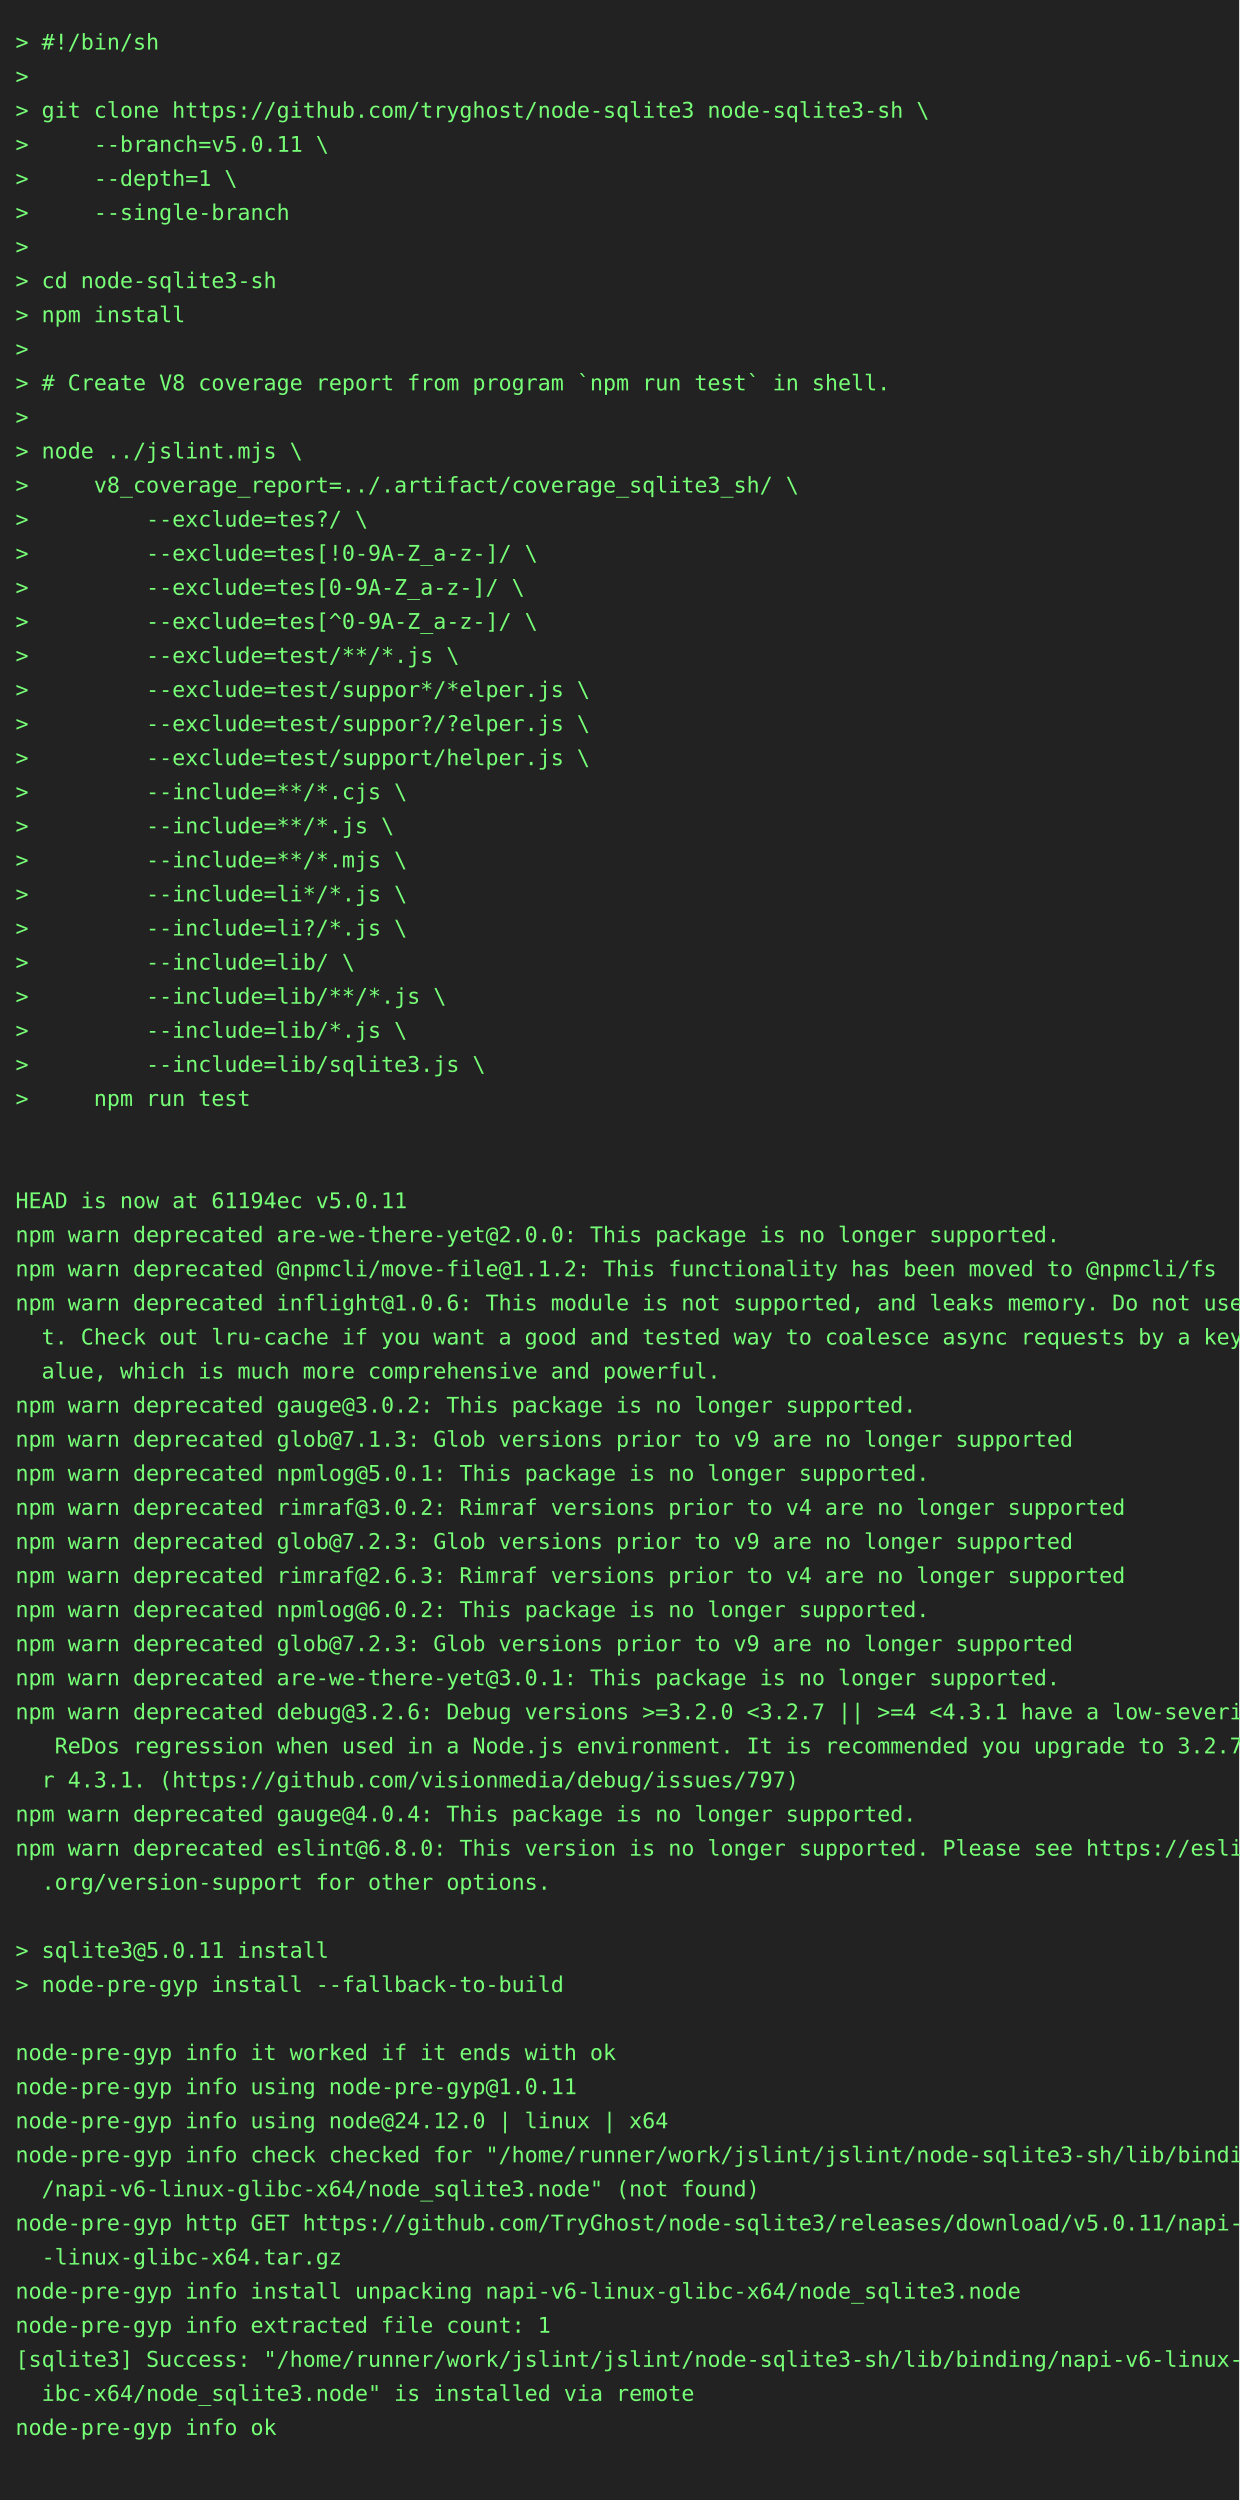
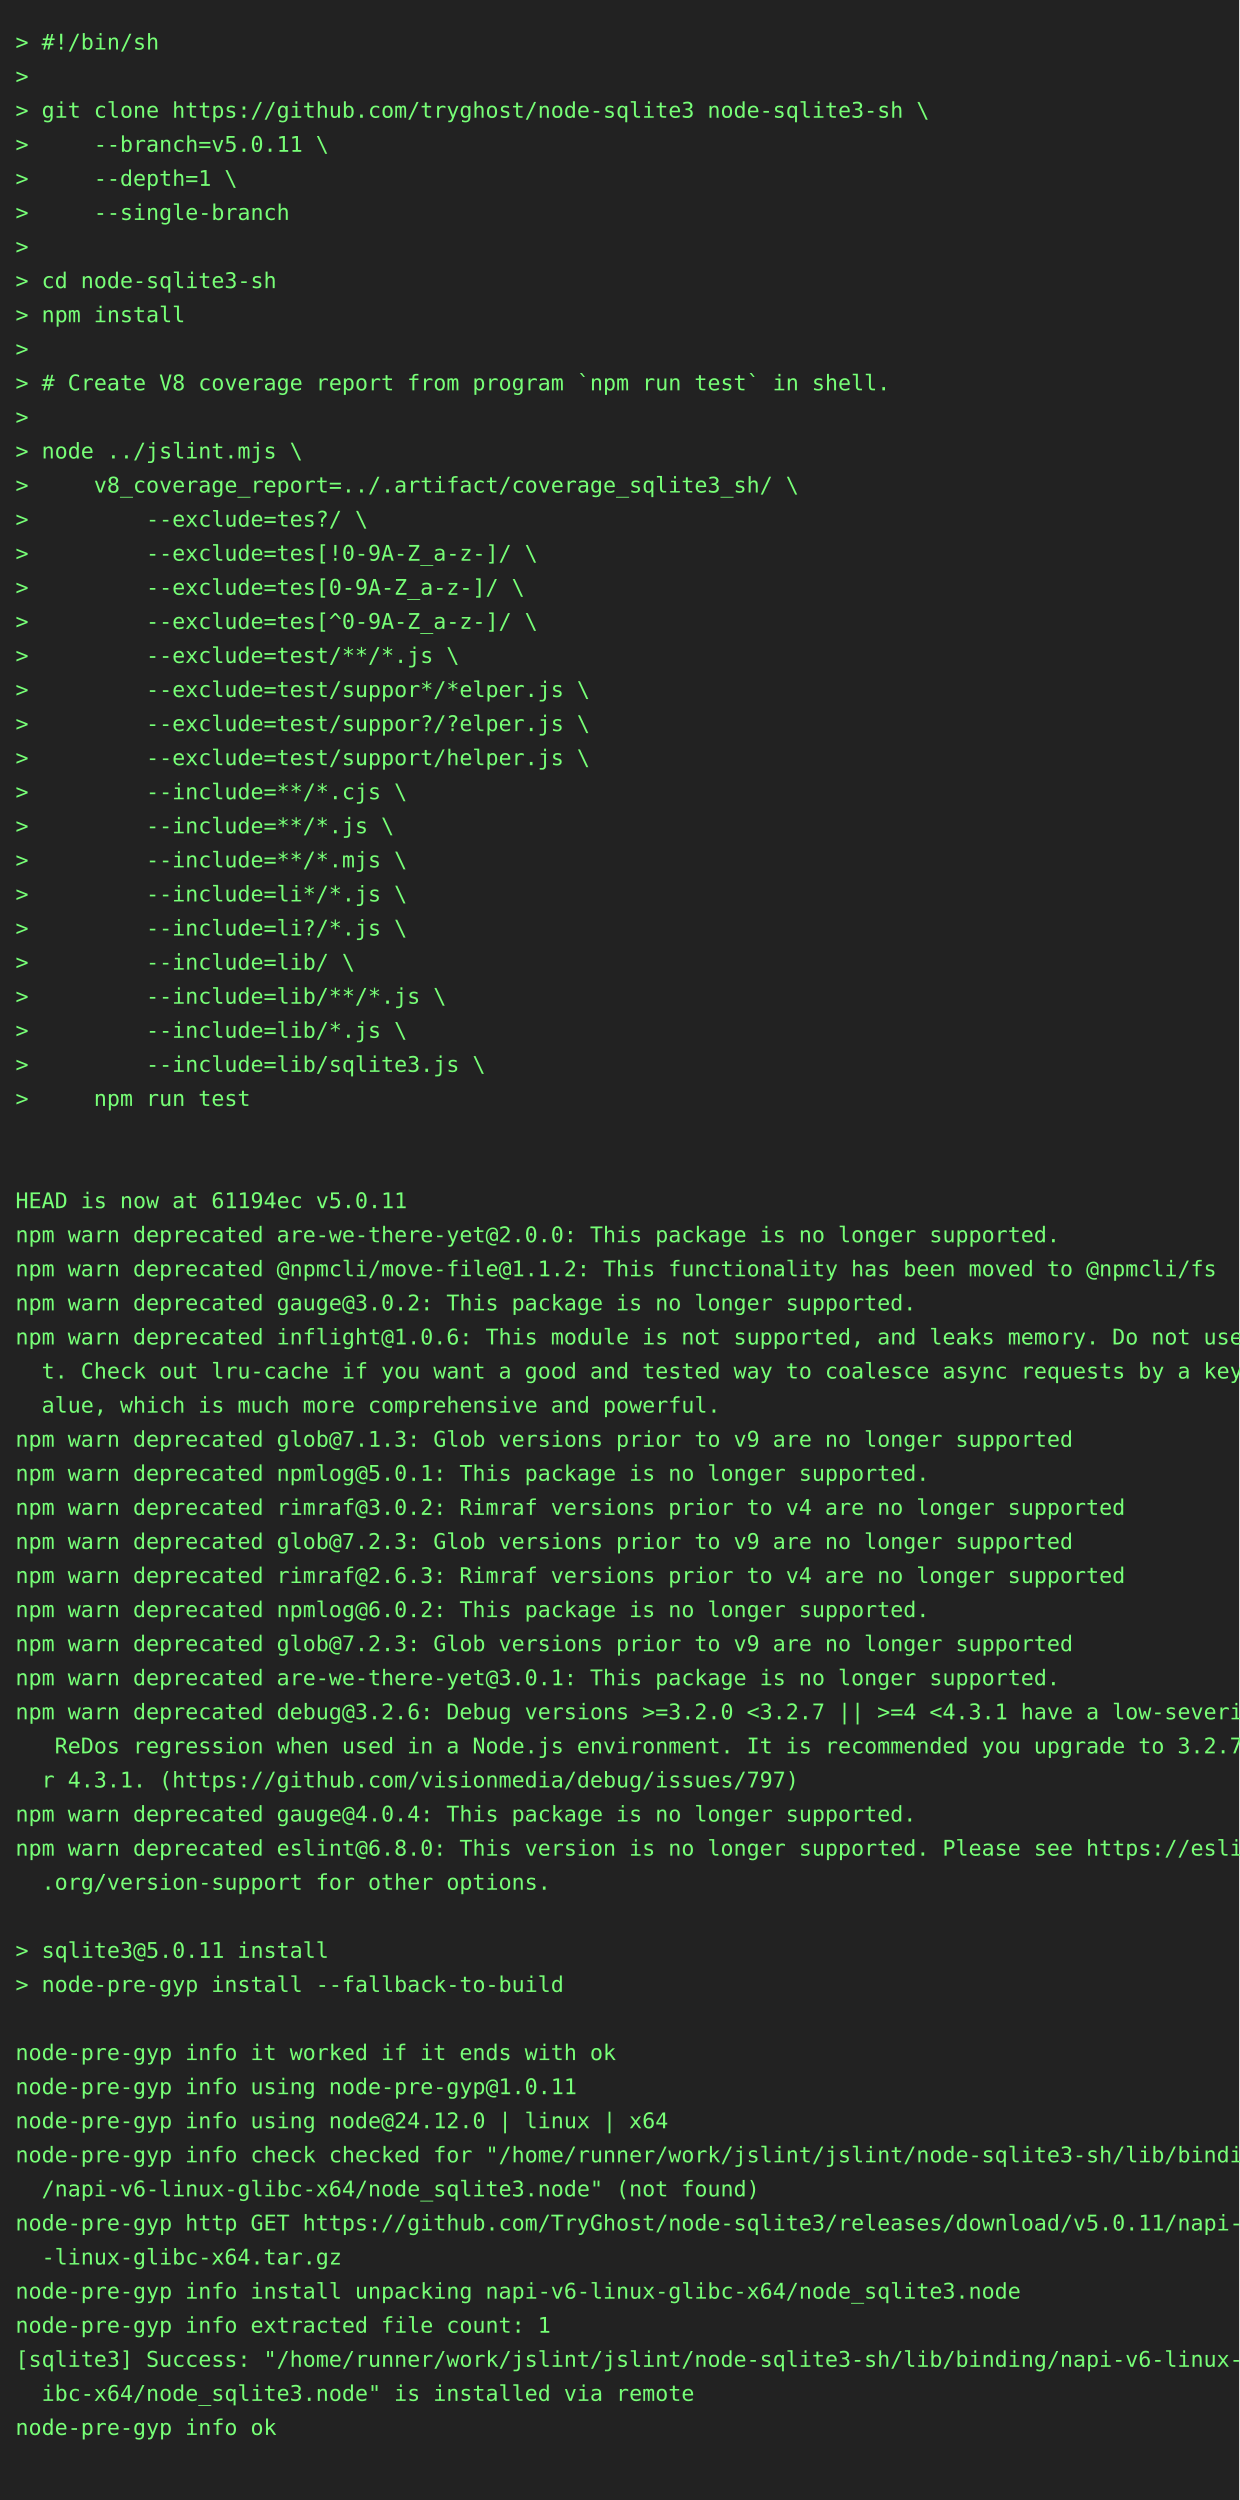
<svg xmlns="http://www.w3.org/2000/svg" height="1614" width="800">
  <rect height="1614" fill="#222" width="800" />
  <text fill="#7f7" font-family="consolas, menlo, monospace" font-size="14" xml:space="preserve">
    <tspan lengthAdjust="spacingAndGlyphs" textLength="768" x="10" y="32">&gt; #!/bin/sh                                                                                      </tspan>
    <tspan lengthAdjust="spacingAndGlyphs" textLength="768" x="10" y="54">&gt;                                                                                                </tspan>
    <tspan lengthAdjust="spacingAndGlyphs" textLength="768" x="10" y="76">&gt; git clone https://github.com/tryghost/node-sqlite3 node-sqlite3-sh \                           </tspan>
    <tspan lengthAdjust="spacingAndGlyphs" textLength="768" x="10" y="98">&gt;     --branch=v5.0.11 \                                                                         </tspan>
    <tspan lengthAdjust="spacingAndGlyphs" textLength="768" x="10" y="120">&gt;     --depth=1 \                                                                                </tspan>
    <tspan lengthAdjust="spacingAndGlyphs" textLength="768" x="10" y="142">&gt;     --single-branch                                                                            </tspan>
    <tspan lengthAdjust="spacingAndGlyphs" textLength="768" x="10" y="164">&gt;                                                                                                </tspan>
    <tspan lengthAdjust="spacingAndGlyphs" textLength="768" x="10" y="186">&gt; cd node-sqlite3-sh                                                                             </tspan>
    <tspan lengthAdjust="spacingAndGlyphs" textLength="768" x="10" y="208">&gt; npm install                                                                                    </tspan>
    <tspan lengthAdjust="spacingAndGlyphs" textLength="768" x="10" y="230">&gt;                                                                                                </tspan>
    <tspan lengthAdjust="spacingAndGlyphs" textLength="768" x="10" y="252">&gt; # Create V8 coverage report from program `npm run test` in shell.                              </tspan>
    <tspan lengthAdjust="spacingAndGlyphs" textLength="768" x="10" y="274">&gt;                                                                                                </tspan>
    <tspan lengthAdjust="spacingAndGlyphs" textLength="768" x="10" y="296">&gt; node ../jslint.mjs \                                                                           </tspan>
    <tspan lengthAdjust="spacingAndGlyphs" textLength="768" x="10" y="318">&gt;     v8_coverage_report=../.artifact/coverage_sqlite3_sh/ \                                     </tspan>
    <tspan lengthAdjust="spacingAndGlyphs" textLength="768" x="10" y="340">&gt;         --exclude=tes?/ \                                                                      </tspan>
    <tspan lengthAdjust="spacingAndGlyphs" textLength="768" x="10" y="362">&gt;         --exclude=tes[!0-9A-Z_a-z-]/ \                                                         </tspan>
    <tspan lengthAdjust="spacingAndGlyphs" textLength="768" x="10" y="384">&gt;         --exclude=tes[0-9A-Z_a-z-]/ \                                                          </tspan>
    <tspan lengthAdjust="spacingAndGlyphs" textLength="768" x="10" y="406">&gt;         --exclude=tes[^0-9A-Z_a-z-]/ \                                                         </tspan>
    <tspan lengthAdjust="spacingAndGlyphs" textLength="768" x="10" y="428">&gt;         --exclude=test/**/*.js \                                                               </tspan>
    <tspan lengthAdjust="spacingAndGlyphs" textLength="768" x="10" y="450">&gt;         --exclude=test/suppor*/*elper.js \                                                     </tspan>
    <tspan lengthAdjust="spacingAndGlyphs" textLength="768" x="10" y="472">&gt;         --exclude=test/suppor?/?elper.js \                                                     </tspan>
    <tspan lengthAdjust="spacingAndGlyphs" textLength="768" x="10" y="494">&gt;         --exclude=test/support/helper.js \                                                     </tspan>
    <tspan lengthAdjust="spacingAndGlyphs" textLength="768" x="10" y="516">&gt;         --include=**/*.cjs \                                                                   </tspan>
    <tspan lengthAdjust="spacingAndGlyphs" textLength="768" x="10" y="538">&gt;         --include=**/*.js \                                                                    </tspan>
    <tspan lengthAdjust="spacingAndGlyphs" textLength="768" x="10" y="560">&gt;         --include=**/*.mjs \                                                                   </tspan>
    <tspan lengthAdjust="spacingAndGlyphs" textLength="768" x="10" y="582">&gt;         --include=li*/*.js \                                                                   </tspan>
    <tspan lengthAdjust="spacingAndGlyphs" textLength="768" x="10" y="604">&gt;         --include=li?/*.js \                                                                   </tspan>
    <tspan lengthAdjust="spacingAndGlyphs" textLength="768" x="10" y="626">&gt;         --include=lib/ \                                                                       </tspan>
    <tspan lengthAdjust="spacingAndGlyphs" textLength="768" x="10" y="648">&gt;         --include=lib/**/*.js \                                                                </tspan>
    <tspan lengthAdjust="spacingAndGlyphs" textLength="768" x="10" y="670">&gt;         --include=lib/*.js \                                                                   </tspan>
    <tspan lengthAdjust="spacingAndGlyphs" textLength="768" x="10" y="692">&gt;         --include=lib/sqlite3.js \                                                             </tspan>
    <tspan lengthAdjust="spacingAndGlyphs" textLength="768" x="10" y="714">&gt;     npm run test                                                                               </tspan>
    <tspan lengthAdjust="spacingAndGlyphs" textLength="768" x="10" y="736">                                                                                                 </tspan>
    <tspan lengthAdjust="spacingAndGlyphs" textLength="768" x="10" y="758">                                                                                                 </tspan>
    <tspan lengthAdjust="spacingAndGlyphs" textLength="768" x="10" y="780">HEAD is now at 61194ec v5.0.11                                                                   </tspan>
    <tspan lengthAdjust="spacingAndGlyphs" textLength="768" x="10" y="802">npm warn deprecated are-we-there-yet@2.0.0: This package is no longer supported.                 </tspan>
    <tspan lengthAdjust="spacingAndGlyphs" textLength="768" x="10" y="824">npm warn deprecated @npmcli/move-file@1.1.2: This functionality has been moved to @npmcli/fs     </tspan>
-     <tspan lengthAdjust="spacingAndGlyphs" textLength="768" x="10" y="846">npm warn deprecated inflight@1.0.6: This module is not supported, and leaks memory. Do not use i\</tspan>
-     <tspan lengthAdjust="spacingAndGlyphs" textLength="768" x="10" y="868">  t. Check out lru-cache if you want a good and tested way to coalesce async requests by a key v\</tspan>
-     <tspan lengthAdjust="spacingAndGlyphs" textLength="768" x="10" y="890">  alue, which is much more comprehensive and powerful.                                           </tspan>
-     <tspan lengthAdjust="spacingAndGlyphs" textLength="768" x="10" y="912">npm warn deprecated gauge@3.0.2: This package is no longer supported.                            </tspan>
+     <tspan lengthAdjust="spacingAndGlyphs" textLength="768" x="10" y="846">npm warn deprecated gauge@3.0.2: This package is no longer supported.                            </tspan>
+     <tspan lengthAdjust="spacingAndGlyphs" textLength="768" x="10" y="868">npm warn deprecated inflight@1.0.6: This module is not supported, and leaks memory. Do not use i\</tspan>
+     <tspan lengthAdjust="spacingAndGlyphs" textLength="768" x="10" y="890">  t. Check out lru-cache if you want a good and tested way to coalesce async requests by a key v\</tspan>
+     <tspan lengthAdjust="spacingAndGlyphs" textLength="768" x="10" y="912">  alue, which is much more comprehensive and powerful.                                           </tspan>
    <tspan lengthAdjust="spacingAndGlyphs" textLength="768" x="10" y="934">npm warn deprecated glob@7.1.3: Glob versions prior to v9 are no longer supported                </tspan>
    <tspan lengthAdjust="spacingAndGlyphs" textLength="768" x="10" y="956">npm warn deprecated npmlog@5.0.1: This package is no longer supported.                           </tspan>
    <tspan lengthAdjust="spacingAndGlyphs" textLength="768" x="10" y="978">npm warn deprecated rimraf@3.0.2: Rimraf versions prior to v4 are no longer supported            </tspan>
    <tspan lengthAdjust="spacingAndGlyphs" textLength="768" x="10" y="1000">npm warn deprecated glob@7.2.3: Glob versions prior to v9 are no longer supported                </tspan>
    <tspan lengthAdjust="spacingAndGlyphs" textLength="768" x="10" y="1022">npm warn deprecated rimraf@2.6.3: Rimraf versions prior to v4 are no longer supported            </tspan>
    <tspan lengthAdjust="spacingAndGlyphs" textLength="768" x="10" y="1044">npm warn deprecated npmlog@6.0.2: This package is no longer supported.                           </tspan>
    <tspan lengthAdjust="spacingAndGlyphs" textLength="768" x="10" y="1066">npm warn deprecated glob@7.2.3: Glob versions prior to v9 are no longer supported                </tspan>
    <tspan lengthAdjust="spacingAndGlyphs" textLength="768" x="10" y="1088">npm warn deprecated are-we-there-yet@3.0.1: This package is no longer supported.                 </tspan>
    <tspan lengthAdjust="spacingAndGlyphs" textLength="768" x="10" y="1110">npm warn deprecated debug@3.2.6: Debug versions &gt;=3.2.0 &lt;3.2.7 || &gt;=4 &lt;4.3.1 have a low-severity\</tspan>
    <tspan lengthAdjust="spacingAndGlyphs" textLength="768" x="10" y="1132">   ReDos regression when used in a Node.js environment. It is recommended you upgrade to 3.2.7 o\</tspan>
    <tspan lengthAdjust="spacingAndGlyphs" textLength="768" x="10" y="1154">  r 4.3.1. (https://github.com/visionmedia/debug/issues/797)                                     </tspan>
    <tspan lengthAdjust="spacingAndGlyphs" textLength="768" x="10" y="1176">npm warn deprecated gauge@4.0.4: This package is no longer supported.                            </tspan>
    <tspan lengthAdjust="spacingAndGlyphs" textLength="768" x="10" y="1198">npm warn deprecated eslint@6.8.0: This version is no longer supported. Please see https://eslint\</tspan>
    <tspan lengthAdjust="spacingAndGlyphs" textLength="768" x="10" y="1220">  .org/version-support for other options.                                                        </tspan>
    <tspan lengthAdjust="spacingAndGlyphs" textLength="768" x="10" y="1242">                                                                                                 </tspan>
    <tspan lengthAdjust="spacingAndGlyphs" textLength="768" x="10" y="1264">&gt; sqlite3@5.0.11 install                                                                         </tspan>
    <tspan lengthAdjust="spacingAndGlyphs" textLength="768" x="10" y="1286">&gt; node-pre-gyp install --fallback-to-build                                                       </tspan>
    <tspan lengthAdjust="spacingAndGlyphs" textLength="768" x="10" y="1308">                                                                                                 </tspan>
    <tspan lengthAdjust="spacingAndGlyphs" textLength="768" x="10" y="1330">node-pre-gyp info it worked if it ends with ok                                                   </tspan>
    <tspan lengthAdjust="spacingAndGlyphs" textLength="768" x="10" y="1352">node-pre-gyp info using node-pre-gyp@1.0.11                                                      </tspan>
    <tspan lengthAdjust="spacingAndGlyphs" textLength="768" x="10" y="1374">node-pre-gyp info using node@24.12.0 | linux | x64                                               </tspan>
    <tspan lengthAdjust="spacingAndGlyphs" textLength="768" x="10" y="1396">node-pre-gyp info check checked for "/home/runner/work/jslint/jslint/node-sqlite3-sh/lib/binding\</tspan>
    <tspan lengthAdjust="spacingAndGlyphs" textLength="768" x="10" y="1418">  /napi-v6-linux-glibc-x64/node_sqlite3.node" (not found)                                        </tspan>
    <tspan lengthAdjust="spacingAndGlyphs" textLength="768" x="10" y="1440">node-pre-gyp http GET https://github.com/TryGhost/node-sqlite3/releases/download/v5.0.11/napi-v6\</tspan>
    <tspan lengthAdjust="spacingAndGlyphs" textLength="768" x="10" y="1462">  -linux-glibc-x64.tar.gz                                                                        </tspan>
    <tspan lengthAdjust="spacingAndGlyphs" textLength="768" x="10" y="1484">node-pre-gyp info install unpacking napi-v6-linux-glibc-x64/node_sqlite3.node                    </tspan>
    <tspan lengthAdjust="spacingAndGlyphs" textLength="768" x="10" y="1506">node-pre-gyp info extracted file count: 1                                                        </tspan>
    <tspan lengthAdjust="spacingAndGlyphs" textLength="768" x="10" y="1528">[sqlite3] Success: "/home/runner/work/jslint/jslint/node-sqlite3-sh/lib/binding/napi-v6-linux-gl\</tspan>
    <tspan lengthAdjust="spacingAndGlyphs" textLength="768" x="10" y="1550">  ibc-x64/node_sqlite3.node" is installed via remote                                             </tspan>
    <tspan lengthAdjust="spacingAndGlyphs" textLength="768" x="10" y="1572">node-pre-gyp info ok                                                                             </tspan>
    <tspan lengthAdjust="spacingAndGlyphs" textLength="768" x="10" y="1594">                                                                                                 </tspan>
  </text>
</svg>
